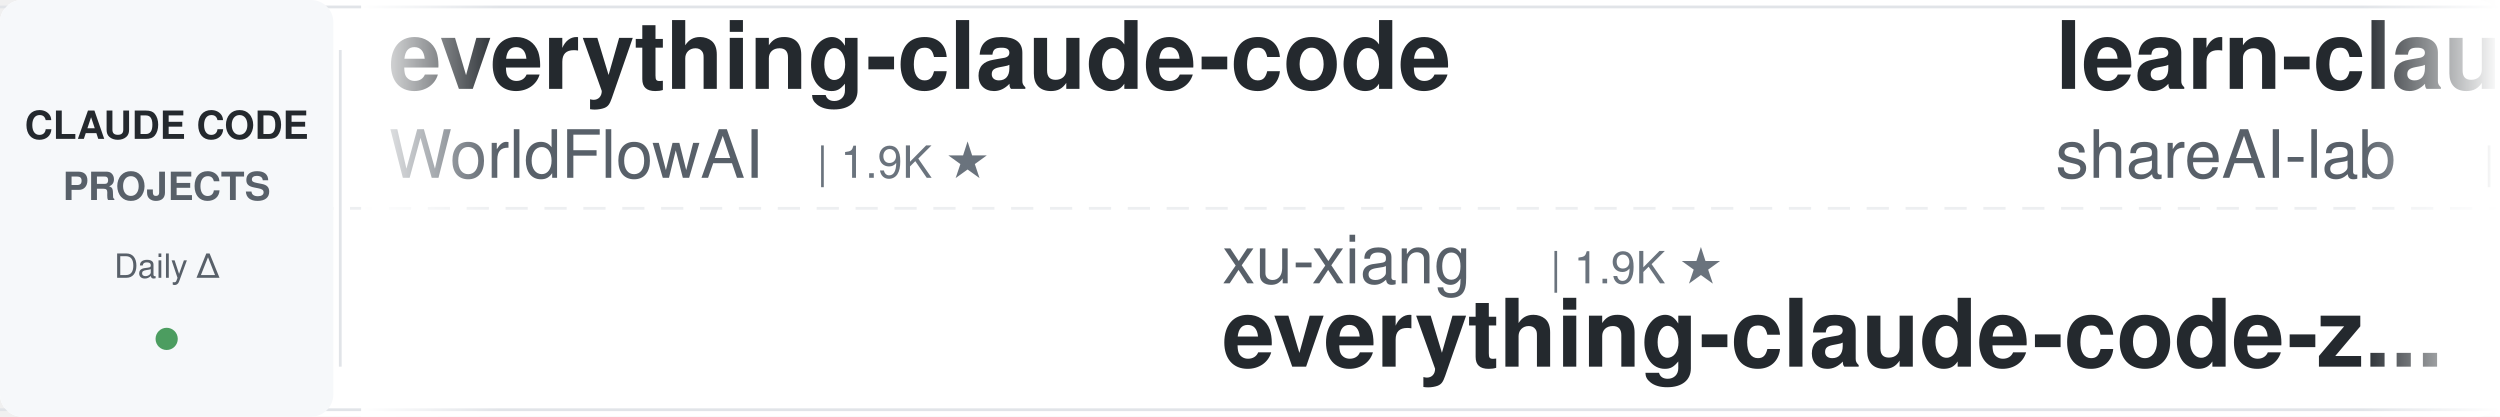
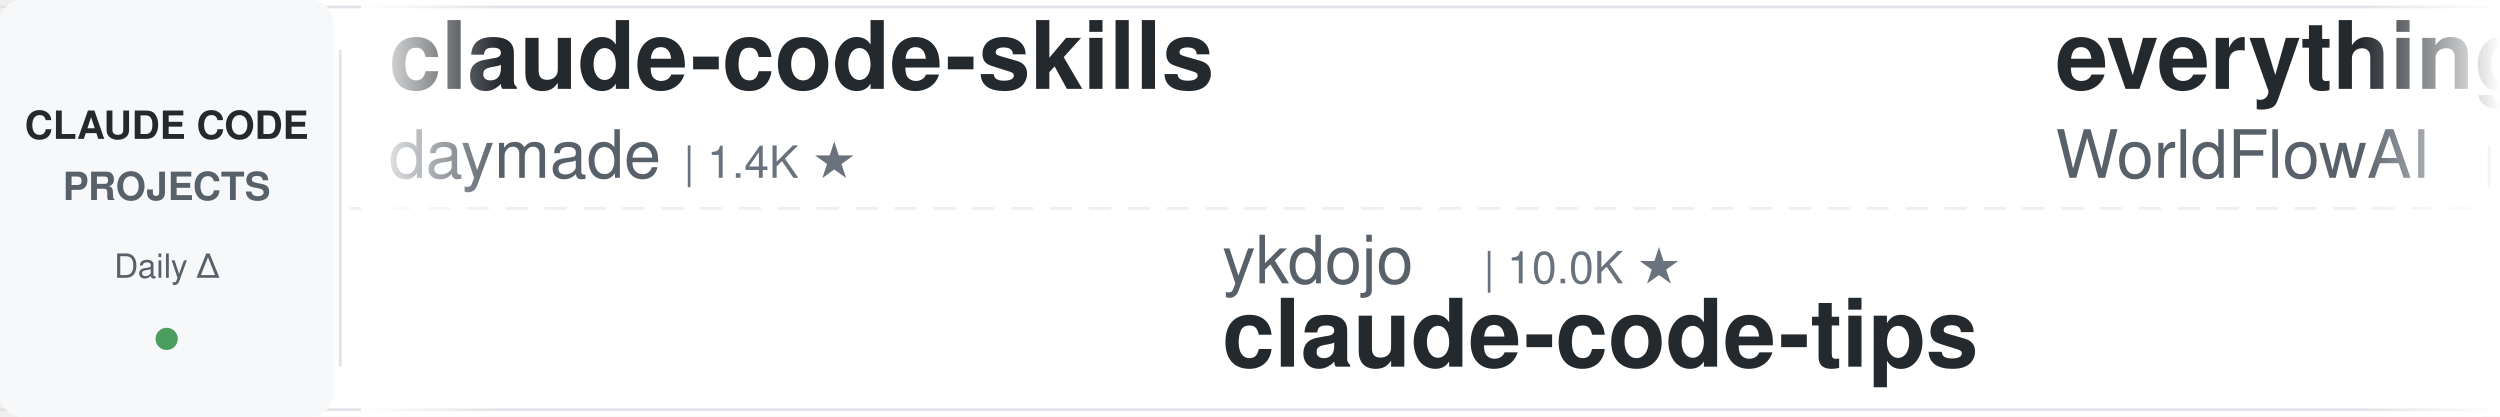
<svg xmlns="http://www.w3.org/2000/svg" width="900" height="150">
  <defs>
    <linearGradient id="leftFade" x1="0%" y1="0%" x2="100%" y2="0%">
      <stop offset="0%" style="stop-color:#ffffff;stop-opacity:1" />
      <stop offset="100%" style="stop-color:#ffffff;stop-opacity:0" />
    </linearGradient>
    <linearGradient id="rightFade" x1="0%" y1="0%" x2="100%" y2="0%">
      <stop offset="0%" style="stop-color:#ffffff;stop-opacity:0" />
      <stop offset="100%" style="stop-color:#ffffff;stop-opacity:1" />
    </linearGradient>
  </defs>
  <rect width="900" height="150" fill="#ffffff" rx="8" />
  <rect x="0" y="2" width="900" height="1" fill="#e1e4e8" />
  <rect x="0" y="147" width="900" height="1" fill="#e1e4e8" />
  <line x1="0" y1="75" x2="900" y2="75" stroke="#e1e4e8" stroke-width="1" stroke-dasharray="8 6" opacity="0.6" />
  <rect x="0" y="0" width="120" height="150" fill="#f6f8fa" rx="8" />
  <text x="60" y="50" font-family="-apple-system, BlinkMacSystemFont, 'Segoe UI', Helvetica, Arial, sans-serif" font-size="14" font-weight="600" fill="#24292e" text-anchor="middle">CLAUDE CODE</text>
  <text x="60" y="72" font-family="-apple-system, BlinkMacSystemFont, 'Segoe UI', Helvetica, Arial, sans-serif" font-size="14" font-weight="600" fill="#586069" text-anchor="middle">PROJECTS</text>
  <text x="60" y="100" font-family="-apple-system, BlinkMacSystemFont, 'Segoe UI', Helvetica, Arial, sans-serif" font-size="12" font-weight="500" fill="#586069" text-anchor="middle">Daily Δ</text>
  <circle cx="60" cy="122" r="4" fill="#22863a" opacity="0.8" />
  <rect x="122" y="18" width="1" height="114" fill="#e1e4e8" />
  <clipPath id="tickerClip">
    <rect x="130" y="0" width="770" height="150" />
  </clipPath>
  <g clip-path="url(#tickerClip)">
    <g id="tickerItems">
      <animateTransform attributeName="transform" attributeType="XML" type="translate" from="0 0" to="-3000 0" dur="54s" repeatCount="indefinite" />
      <g transform="translate(0, 0)">
+         <text x="140" y="32" font-family="-apple-system, BlinkMacSystemFont, 'Segoe UI', Helvetica, Arial, sans-serif" font-size="34" font-weight="600" fill="#24292e">claude-code-skills</text>
+         <text x="140" y="64" font-family="-apple-system, BlinkMacSystemFont, 'Segoe UI', Helvetica, Arial, sans-serif" font-size="24" font-weight="400" fill="#586069">daymade</text>
+         <text x="246" y="64" font-family="-apple-system, BlinkMacSystemFont, 'Segoe UI', Helvetica, Arial, sans-serif" font-size="16" font-weight="500" fill="#6a737d">| 1.4K ★</text>
+       </g>
+       <g transform="translate(300, 0)">
+         <text x="140" y="102" font-family="-apple-system, BlinkMacSystemFont, 'Segoe UI', Helvetica, Arial, sans-serif" font-size="24" font-weight="400" fill="#586069">ykdojo</text>
+         <text x="234" y="102" font-family="-apple-system, BlinkMacSystemFont, 'Segoe UI', Helvetica, Arial, sans-serif" font-size="16" font-weight="500" fill="#6a737d">| 10.0K ★</text>
+         <text x="140" y="132" font-family="-apple-system, BlinkMacSystemFont, 'Segoe UI', Helvetica, Arial, sans-serif" font-size="34" font-weight="600" fill="#24292e">claude-code-tips</text>
+       </g>
+       <g transform="translate(600, 0)">
        <text x="140" y="32" font-family="-apple-system, BlinkMacSystemFont, 'Segoe UI', Helvetica, Arial, sans-serif" font-size="34" font-weight="600" fill="#24292e">everything-claude-code</text>
        <text x="140" y="64" font-family="-apple-system, BlinkMacSystemFont, 'Segoe UI', Helvetica, Arial, sans-serif" font-size="24" font-weight="400" fill="#586069">WorldFlowAI</text>
-         <text x="294" y="64" font-family="-apple-system, BlinkMacSystemFont, 'Segoe UI', Helvetica, Arial, sans-serif" font-size="16" font-weight="500" fill="#6a737d">| 1.9K ★</text>
+         <text x="294" y="64" font-family="-apple-system, BlinkMacSystemFont, 'Segoe UI', Helvetica, Arial, sans-serif" font-size="16" font-weight="500" fill="#6a737d">| 2.0K ★</text>
      </g>
-       <g transform="translate(300, 0)">
-         <text x="140" y="102" font-family="-apple-system, BlinkMacSystemFont, 'Segoe UI', Helvetica, Arial, sans-serif" font-size="24" font-weight="400" fill="#586069">xu-xiang</text>
-         <text x="258" y="102" font-family="-apple-system, BlinkMacSystemFont, 'Segoe UI', Helvetica, Arial, sans-serif" font-size="16" font-weight="500" fill="#6a737d">| 1.9K ★</text>
-         <text x="140" y="132" font-family="-apple-system, BlinkMacSystemFont, 'Segoe UI', Helvetica, Arial, sans-serif" font-size="34" font-weight="600" fill="#24292e">everything-claude-code-z...</text>
+       <g transform="translate(900, 0)">
+         <text x="140" y="102" font-family="-apple-system, BlinkMacSystemFont, 'Segoe UI', Helvetica, Arial, sans-serif" font-size="24" font-weight="400" fill="#586069">anthropics</text>
+         <text x="282" y="102" font-family="-apple-system, BlinkMacSystemFont, 'Segoe UI', Helvetica, Arial, sans-serif" font-size="16" font-weight="500" fill="#6a737d">| 6.1K ★</text>
+         <text x="140" y="132" font-family="-apple-system, BlinkMacSystemFont, 'Segoe UI', Helvetica, Arial, sans-serif" font-size="34" font-weight="600" fill="#24292e">claude-code-security-rev...</text>
      </g>
-       <g transform="translate(600, 0)">
+       <g transform="translate(1200, 0)">
+         <text x="140" y="32" font-family="-apple-system, BlinkMacSystemFont, 'Segoe UI', Helvetica, Arial, sans-serif" font-size="34" font-weight="600" fill="#24292e">claude-code-cli</text>
+         <text x="140" y="64" font-family="-apple-system, BlinkMacSystemFont, 'Segoe UI', Helvetica, Arial, sans-serif" font-size="24" font-weight="400" fill="#586069">huangserva</text>
+         <text x="282" y="64" font-family="-apple-system, BlinkMacSystemFont, 'Segoe UI', Helvetica, Arial, sans-serif" font-size="16" font-weight="500" fill="#6a737d">| 627 ★</text>
+       </g>
+       <g transform="translate(1500, 0)">
+         <text x="140" y="102" font-family="-apple-system, BlinkMacSystemFont, 'Segoe UI', Helvetica, Arial, sans-serif" font-size="24" font-weight="400" fill="#586069">anthropics</text>
+         <text x="282" y="102" font-family="-apple-system, BlinkMacSystemFont, 'Segoe UI', Helvetica, Arial, sans-serif" font-size="16" font-weight="500" fill="#6a737d">| 967 ★</text>
+         <text x="140" y="132" font-family="-apple-system, BlinkMacSystemFont, 'Segoe UI', Helvetica, Arial, sans-serif" font-size="34" font-weight="600" fill="#24292e">claude-code-base-action</text>
+       </g>
+       <g transform="translate(1800, 0)">
+         <text x="140" y="32" font-family="-apple-system, BlinkMacSystemFont, 'Segoe UI', Helvetica, Arial, sans-serif" font-size="34" font-weight="600" fill="#24292e">claude-code-rust</text>
+         <text x="140" y="64" font-family="-apple-system, BlinkMacSystemFont, 'Segoe UI', Helvetica, Arial, sans-serif" font-size="24" font-weight="400" fill="#586069">lorryjovens-hub</text>
+         <text x="342" y="64" font-family="-apple-system, BlinkMacSystemFont, 'Segoe UI', Helvetica, Arial, sans-serif" font-size="16" font-weight="500" fill="#6a737d">| 1.7K ★</text>
+       </g>
+       <g transform="translate(2100, 0)">
+         <text x="140" y="102" font-family="-apple-system, BlinkMacSystemFont, 'Segoe UI', Helvetica, Arial, sans-serif" font-size="24" font-weight="400" fill="#586069">Maciek-roboblog</text>
+         <text x="342" y="102" font-family="-apple-system, BlinkMacSystemFont, 'Segoe UI', Helvetica, Arial, sans-serif" font-size="16" font-weight="500" fill="#6a737d">| 8.7K ★</text>
+         <text x="140" y="132" font-family="-apple-system, BlinkMacSystemFont, 'Segoe UI', Helvetica, Arial, sans-serif" font-size="34" font-weight="600" fill="#24292e">Claude-Code-Usage-Monito...</text>
+       </g>
+       <g transform="translate(2400, 0)">
        <text x="140" y="32" font-family="-apple-system, BlinkMacSystemFont, 'Segoe UI', Helvetica, Arial, sans-serif" font-size="34" font-weight="600" fill="#24292e">learn-claude-code</text>
        <text x="140" y="64" font-family="-apple-system, BlinkMacSystemFont, 'Segoe UI', Helvetica, Arial, sans-serif" font-size="24" font-weight="400" fill="#586069">shareAI-lab</text>
        <text x="294" y="64" font-family="-apple-system, BlinkMacSystemFont, 'Segoe UI', Helvetica, Arial, sans-serif" font-size="16" font-weight="500" fill="#6a737d">| 75.9K ★</text>
      </g>
-       <g transform="translate(900, 0)">
+       <g transform="translate(2700, 0)">
+         <text x="140" y="102" font-family="-apple-system, BlinkMacSystemFont, 'Segoe UI', Helvetica, Arial, sans-serif" font-size="24" font-weight="400" fill="#586069">frankbria</text>
+         <text x="270" y="102" font-family="-apple-system, BlinkMacSystemFont, 'Segoe UI', Helvetica, Arial, sans-serif" font-size="16" font-weight="500" fill="#6a737d">| 9.6K ★</text>
+         <text x="140" y="132" font-family="-apple-system, BlinkMacSystemFont, 'Segoe UI', Helvetica, Arial, sans-serif" font-size="34" font-weight="600" fill="#24292e">ralph-claude-code</text>
+       </g>
+       <g transform="translate(3000, 0)">
+         <text x="140" y="32" font-family="-apple-system, BlinkMacSystemFont, 'Segoe UI', Helvetica, Arial, sans-serif" font-size="34" font-weight="600" fill="#24292e">claude-code-skills</text>
+         <text x="140" y="64" font-family="-apple-system, BlinkMacSystemFont, 'Segoe UI', Helvetica, Arial, sans-serif" font-size="24" font-weight="400" fill="#586069">daymade</text>
+         <text x="246" y="64" font-family="-apple-system, BlinkMacSystemFont, 'Segoe UI', Helvetica, Arial, sans-serif" font-size="16" font-weight="500" fill="#6a737d">| 1.4K ★</text>
+       </g>
+       <g transform="translate(3300, 0)">
        <text x="140" y="102" font-family="-apple-system, BlinkMacSystemFont, 'Segoe UI', Helvetica, Arial, sans-serif" font-size="24" font-weight="400" fill="#586069">ykdojo</text>
        <text x="234" y="102" font-family="-apple-system, BlinkMacSystemFont, 'Segoe UI', Helvetica, Arial, sans-serif" font-size="16" font-weight="500" fill="#6a737d">| 10.0K ★</text>
        <text x="140" y="132" font-family="-apple-system, BlinkMacSystemFont, 'Segoe UI', Helvetica, Arial, sans-serif" font-size="34" font-weight="600" fill="#24292e">claude-code-tips</text>
      </g>
-       <g transform="translate(1200, 0)">
-         <text x="140" y="32" font-family="-apple-system, BlinkMacSystemFont, 'Segoe UI', Helvetica, Arial, sans-serif" font-size="34" font-weight="600" fill="#24292e">skills</text>
-         <text x="140" y="64" font-family="-apple-system, BlinkMacSystemFont, 'Segoe UI', Helvetica, Arial, sans-serif" font-size="24" font-weight="400" fill="#586069">anthropics</text>
-         <text x="282" y="64" font-family="-apple-system, BlinkMacSystemFont, 'Segoe UI', Helvetica, Arial, sans-serif" font-size="16" font-weight="500" fill="#6a737d">| 173.1K ★</text>
-       </g>
-       <g transform="translate(1500, 0)">
-         <text x="140" y="102" font-family="-apple-system, BlinkMacSystemFont, 'Segoe UI', Helvetica, Arial, sans-serif" font-size="24" font-weight="400" fill="#586069">Alishahryar1</text>
-         <text x="306" y="102" font-family="-apple-system, BlinkMacSystemFont, 'Segoe UI', Helvetica, Arial, sans-serif" font-size="16" font-weight="500" fill="#6a737d">| 52.7K ★</text>
-         <text x="140" y="132" font-family="-apple-system, BlinkMacSystemFont, 'Segoe UI', Helvetica, Arial, sans-serif" font-size="34" font-weight="600" fill="#24292e">free-claude-code</text>
-       </g>
-       <g transform="translate(1800, 0)">
-         <text x="140" y="32" font-family="-apple-system, BlinkMacSystemFont, 'Segoe UI', Helvetica, Arial, sans-serif" font-size="34" font-weight="600" fill="#24292e">claude-code-source-build</text>
-         <text x="140" y="64" font-family="-apple-system, BlinkMacSystemFont, 'Segoe UI', Helvetica, Arial, sans-serif" font-size="24" font-weight="400" fill="#586069">andrew-kramer-inno</text>
-         <text x="378" y="64" font-family="-apple-system, BlinkMacSystemFont, 'Segoe UI', Helvetica, Arial, sans-serif" font-size="16" font-weight="500" fill="#6a737d">| 595 ★</text>
-       </g>
-       <g transform="translate(2100, 0)">
-         <text x="140" y="102" font-family="-apple-system, BlinkMacSystemFont, 'Segoe UI', Helvetica, Arial, sans-serif" font-size="24" font-weight="400" fill="#586069">edmund-io</text>
-         <text x="270" y="102" font-family="-apple-system, BlinkMacSystemFont, 'Segoe UI', Helvetica, Arial, sans-serif" font-size="16" font-weight="500" fill="#6a737d">| 1.5K ★</text>
-         <text x="140" y="132" font-family="-apple-system, BlinkMacSystemFont, 'Segoe UI', Helvetica, Arial, sans-serif" font-size="34" font-weight="600" fill="#24292e">edmunds-claude-code</text>
-       </g>
-       <g transform="translate(2400, 0)">
-         <text x="140" y="32" font-family="-apple-system, BlinkMacSystemFont, 'Segoe UI', Helvetica, Arial, sans-serif" font-size="34" font-weight="600" fill="#24292e">awesome-claude-code-plug...</text>
-         <text x="140" y="64" font-family="-apple-system, BlinkMacSystemFont, 'Segoe UI', Helvetica, Arial, sans-serif" font-size="24" font-weight="400" fill="#586069">ccplugins</text>
-         <text x="270" y="64" font-family="-apple-system, BlinkMacSystemFont, 'Segoe UI', Helvetica, Arial, sans-serif" font-size="16" font-weight="500" fill="#6a737d">| 930 ★</text>
-       </g>
-       <g transform="translate(2700, 0)">
-         <text x="140" y="102" font-family="-apple-system, BlinkMacSystemFont, 'Segoe UI', Helvetica, Arial, sans-serif" font-size="24" font-weight="400" fill="#586069">OneRedOak</text>
-         <text x="270" y="102" font-family="-apple-system, BlinkMacSystemFont, 'Segoe UI', Helvetica, Arial, sans-serif" font-size="16" font-weight="500" fill="#6a737d">| 3.9K ★</text>
-         <text x="140" y="132" font-family="-apple-system, BlinkMacSystemFont, 'Segoe UI', Helvetica, Arial, sans-serif" font-size="34" font-weight="600" fill="#24292e">claude-code-workflows</text>
-       </g>
-       <g transform="translate(3000, 0)">
+       <g transform="translate(3600, 0)">
        <text x="140" y="32" font-family="-apple-system, BlinkMacSystemFont, 'Segoe UI', Helvetica, Arial, sans-serif" font-size="34" font-weight="600" fill="#24292e">everything-claude-code</text>
        <text x="140" y="64" font-family="-apple-system, BlinkMacSystemFont, 'Segoe UI', Helvetica, Arial, sans-serif" font-size="24" font-weight="400" fill="#586069">WorldFlowAI</text>
-         <text x="294" y="64" font-family="-apple-system, BlinkMacSystemFont, 'Segoe UI', Helvetica, Arial, sans-serif" font-size="16" font-weight="500" fill="#6a737d">| 1.9K ★</text>
-       </g>
-       <g transform="translate(3300, 0)">
-         <text x="140" y="102" font-family="-apple-system, BlinkMacSystemFont, 'Segoe UI', Helvetica, Arial, sans-serif" font-size="24" font-weight="400" fill="#586069">xu-xiang</text>
-         <text x="258" y="102" font-family="-apple-system, BlinkMacSystemFont, 'Segoe UI', Helvetica, Arial, sans-serif" font-size="16" font-weight="500" fill="#6a737d">| 1.9K ★</text>
-         <text x="140" y="132" font-family="-apple-system, BlinkMacSystemFont, 'Segoe UI', Helvetica, Arial, sans-serif" font-size="34" font-weight="600" fill="#24292e">everything-claude-code-z...</text>
-       </g>
-       <g transform="translate(3600, 0)">
-         <text x="140" y="32" font-family="-apple-system, BlinkMacSystemFont, 'Segoe UI', Helvetica, Arial, sans-serif" font-size="34" font-weight="600" fill="#24292e">learn-claude-code</text>
-         <text x="140" y="64" font-family="-apple-system, BlinkMacSystemFont, 'Segoe UI', Helvetica, Arial, sans-serif" font-size="24" font-weight="400" fill="#586069">shareAI-lab</text>
-         <text x="294" y="64" font-family="-apple-system, BlinkMacSystemFont, 'Segoe UI', Helvetica, Arial, sans-serif" font-size="16" font-weight="500" fill="#6a737d">| 75.9K ★</text>
+         <text x="294" y="64" font-family="-apple-system, BlinkMacSystemFont, 'Segoe UI', Helvetica, Arial, sans-serif" font-size="16" font-weight="500" fill="#6a737d">| 2.0K ★</text>
      </g>
      <g transform="translate(3900, 0)">
-         <text x="140" y="102" font-family="-apple-system, BlinkMacSystemFont, 'Segoe UI', Helvetica, Arial, sans-serif" font-size="24" font-weight="400" fill="#586069">ykdojo</text>
-         <text x="234" y="102" font-family="-apple-system, BlinkMacSystemFont, 'Segoe UI', Helvetica, Arial, sans-serif" font-size="16" font-weight="500" fill="#6a737d">| 10.0K ★</text>
-         <text x="140" y="132" font-family="-apple-system, BlinkMacSystemFont, 'Segoe UI', Helvetica, Arial, sans-serif" font-size="34" font-weight="600" fill="#24292e">claude-code-tips</text>
+         <text x="140" y="102" font-family="-apple-system, BlinkMacSystemFont, 'Segoe UI', Helvetica, Arial, sans-serif" font-size="24" font-weight="400" fill="#586069">anthropics</text>
+         <text x="282" y="102" font-family="-apple-system, BlinkMacSystemFont, 'Segoe UI', Helvetica, Arial, sans-serif" font-size="16" font-weight="500" fill="#6a737d">| 6.1K ★</text>
+         <text x="140" y="132" font-family="-apple-system, BlinkMacSystemFont, 'Segoe UI', Helvetica, Arial, sans-serif" font-size="34" font-weight="600" fill="#24292e">claude-code-security-rev...</text>
      </g>
    </g>
  </g>
  <rect x="130" y="0" width="50" height="150" fill="url(#leftFade)" />
  <rect x="850" y="0" width="50" height="150" fill="url(#rightFade)" />
</svg>
